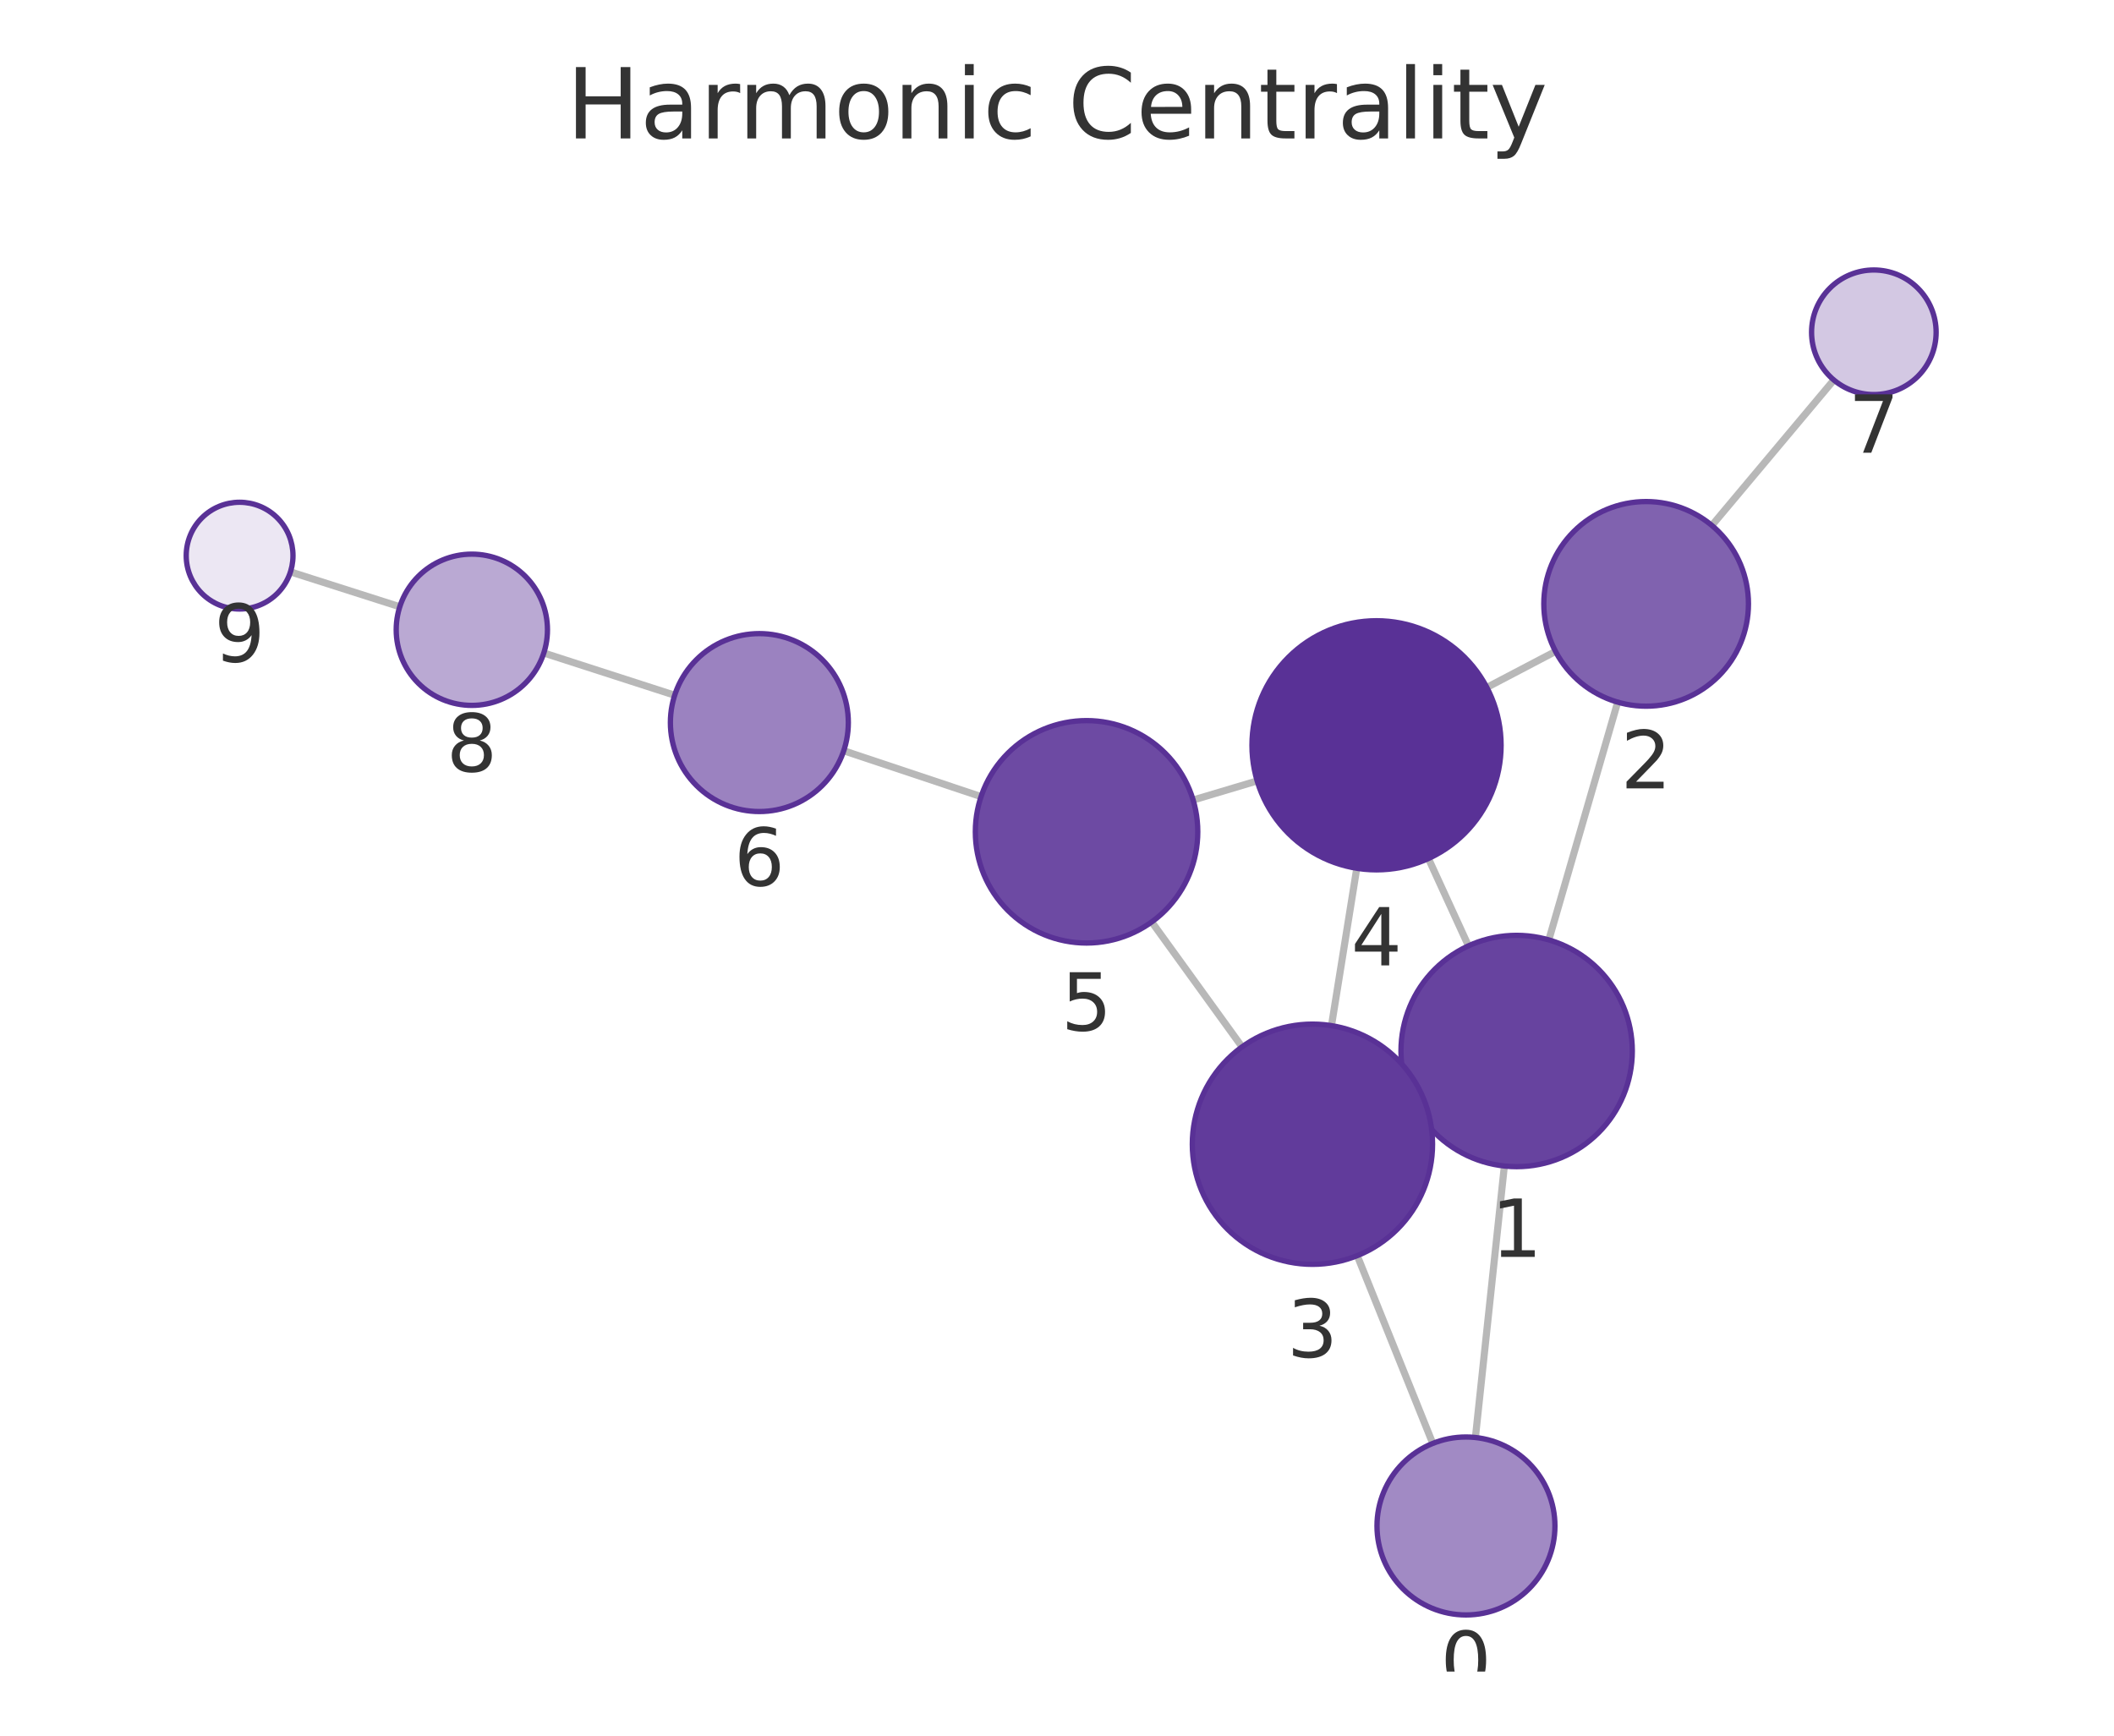
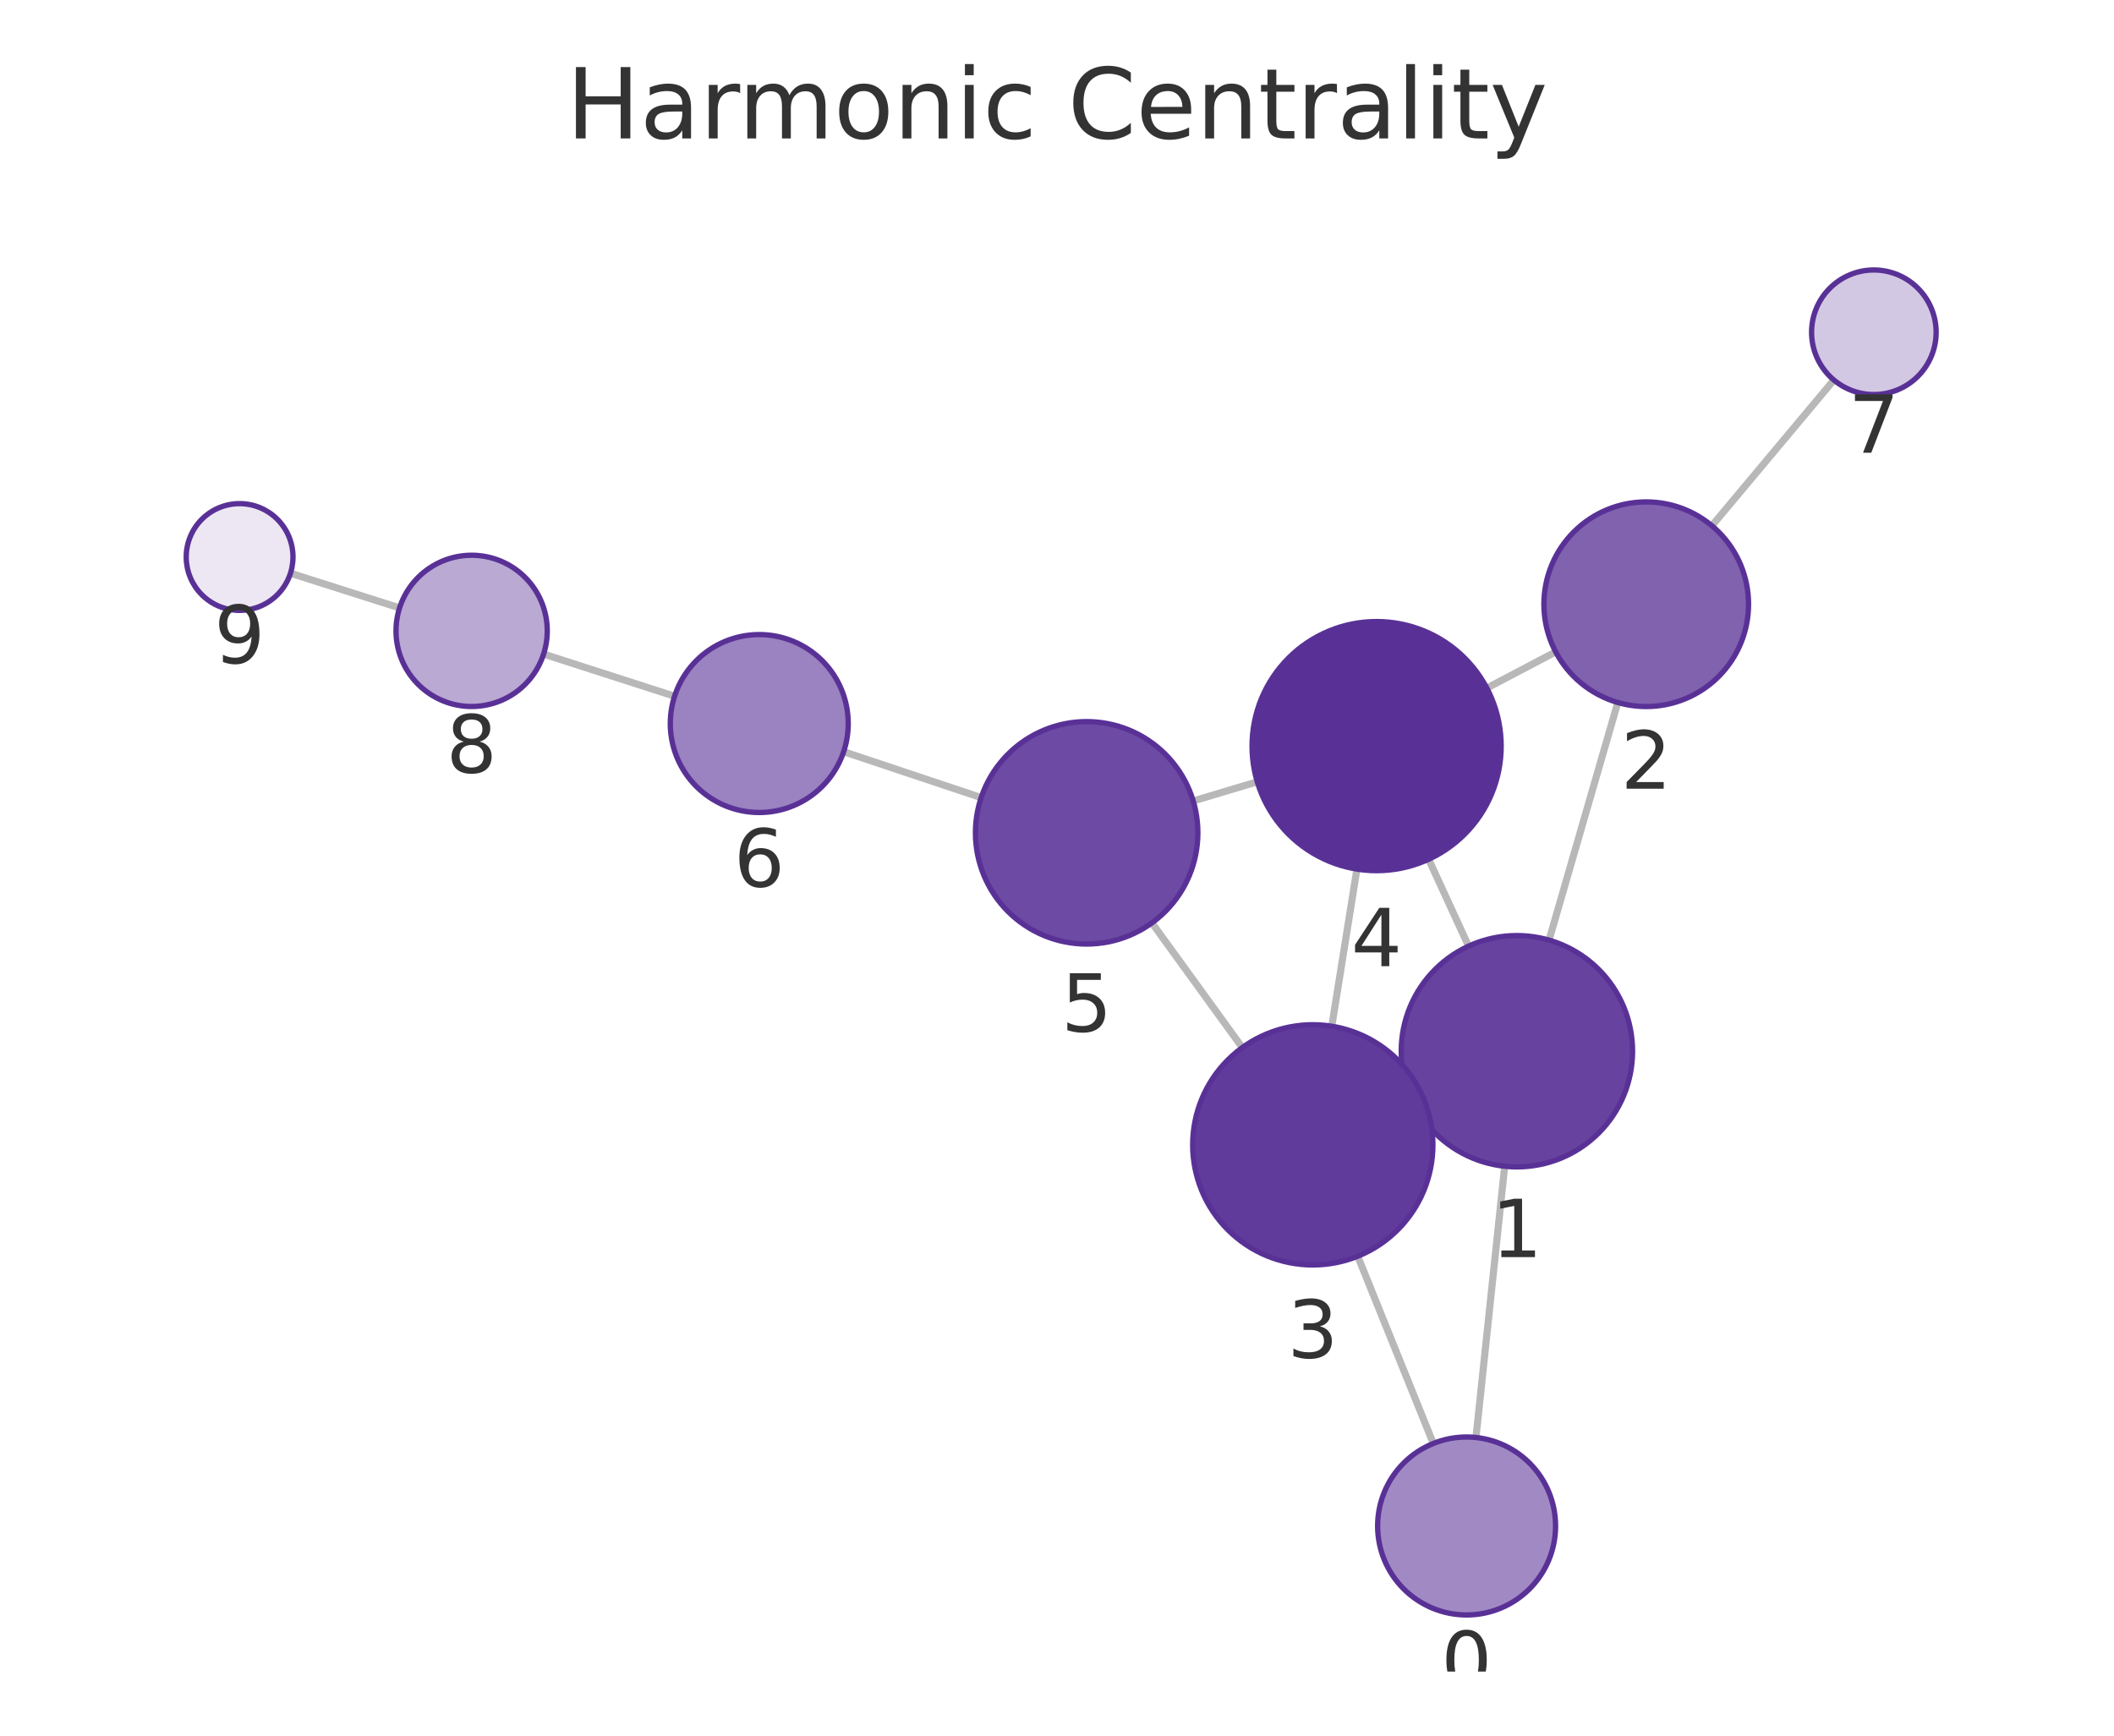
<svg xmlns="http://www.w3.org/2000/svg" xmlns:xlink="http://www.w3.org/1999/xlink" width="237.6pt" height="195.078pt" viewBox="0 0 237.6 195.078" version="1.1">
  <defs>
    <style type="text/css">*{stroke-linejoin: round; stroke-linecap: butt}</style>
  </defs>
  <g id="figure_1">
    <g id="patch_1">
      <path d="M 0 195.078  L 237.6 195.078  L 237.6 0  L 0 0  L 0 195.078  z " style="fill: none" />
    </g>
    <g id="axes_1">
      <g id="patch_2">
        <path d="M 7.2 187.878  L 230.4 187.878  L 230.4 21.558  L 7.2 21.558  L 7.2 187.878  z " style="fill: none" />
      </g>
      <g id="EdgeCollection_1">
-         <path d="M 165.826 161.567  L 169.081 131.054  " clip-path="url(#pe316943c90)" style="fill: #b8b8b8; stroke: #b8b8b8; stroke-width: 0.8" />
-         <path d="M 161.033 162.233  L 152.546 141.13  " clip-path="url(#pe316943c90)" style="fill: #b8b8b8; stroke: #b8b8b8; stroke-width: 0.8" />
-         <path d="M 174.077 105.64  L 181.816 78.918  " clip-path="url(#pe316943c90)" style="fill: #b8b8b8; stroke: #b8b8b8; stroke-width: 0.8" />
-         <path d="M 158.635 123.526  L 159.789 122.998  " clip-path="url(#pe316943c90)" style="fill: #b8b8b8; stroke: #b8b8b8; stroke-width: 0.8" />
-         <path d="M 165.044 106.309  L 160.546 96.494  " clip-path="url(#pe316943c90)" style="fill: #b8b8b8; stroke: #b8b8b8; stroke-width: 0.8" />
-         <path d="M 174.832 73.214  L 167.111 77.264  " clip-path="url(#pe316943c90)" style="fill: #b8b8b8; stroke: #b8b8b8; stroke-width: 0.8" />
-         <path d="M 192.404 59.059  L 206.112 42.71  " clip-path="url(#pe316943c90)" style="fill: #b8b8b8; stroke: #b8b8b8; stroke-width: 0.8" />
-         <path d="M 149.65 115.276  L 152.492 97.59  " clip-path="url(#pe316943c90)" style="fill: #b8b8b8; stroke: #b8b8b8; stroke-width: 0.8" />
-         <path d="M 139.599 117.665  L 129.445 103.622  " clip-path="url(#pe316943c90)" style="fill: #b8b8b8; stroke: #b8b8b8; stroke-width: 0.8" />
-         <path d="M 141.298 87.77  L 134.1 89.918  " clip-path="url(#pe316943c90)" style="fill: #b8b8b8; stroke: #b8b8b8; stroke-width: 0.8" />
-         <path d="M 110.265 89.533  L 94.832 84.38  " clip-path="url(#pe316943c90)" style="fill: #b8b8b8; stroke: #b8b8b8; stroke-width: 0.8" />
-         <path d="M 75.83 78.141  L 61.12 73.393  " clip-path="url(#pe316943c90)" style="fill: #b8b8b8; stroke: #b8b8b8; stroke-width: 0.8" />
-         <path d="M 44.934 68.197  L 32.646 64.276  " clip-path="url(#pe316943c90)" style="fill: #b8b8b8; stroke: #b8b8b8; stroke-width: 0.8" />
+         <path d="M 165.889 161.568  L 169.119 131.08  " clip-path="url(#p2f98725d3c)" style="fill: #b8b8b8; stroke: #b8b8b8; stroke-width: 0.8" />
+         <path d="M 161.094 162.239  L 152.601 141.193  " clip-path="url(#p2f98725d3c)" style="fill: #b8b8b8; stroke: #b8b8b8; stroke-width: 0.8" />
+         <path d="M 174.102 105.665  L 181.829 78.958  " clip-path="url(#p2f98725d3c)" style="fill: #b8b8b8; stroke: #b8b8b8; stroke-width: 0.8" />
+         <path d="M 158.673 123.573  L 159.821 123.046  " clip-path="url(#p2f98725d3c)" style="fill: #b8b8b8; stroke: #b8b8b8; stroke-width: 0.8" />
+         <path d="M 165.059 106.341  L 160.57 96.578  " clip-path="url(#p2f98725d3c)" style="fill: #b8b8b8; stroke: #b8b8b8; stroke-width: 0.8" />
+         <path d="M 174.849 73.266  L 167.111 77.338  " clip-path="url(#p2f98725d3c)" style="fill: #b8b8b8; stroke: #b8b8b8; stroke-width: 0.8" />
+         <path d="M 192.407 59.092  L 206.117 42.712  " clip-path="url(#p2f98725d3c)" style="fill: #b8b8b8; stroke: #b8b8b8; stroke-width: 0.8" />
+         <path d="M 149.683 115.344  L 152.51 97.682  " clip-path="url(#p2f98725d3c)" style="fill: #b8b8b8; stroke: #b8b8b8; stroke-width: 0.8" />
+         <path d="M 139.627 117.743  L 129.468 103.727  " clip-path="url(#p2f98725d3c)" style="fill: #b8b8b8; stroke: #b8b8b8; stroke-width: 0.8" />
+         <path d="M 141.309 87.87  L 134.108 90.023  " clip-path="url(#p2f98725d3c)" style="fill: #b8b8b8; stroke: #b8b8b8; stroke-width: 0.8" />
+         <path d="M 110.276 89.647  L 94.822 84.488  " clip-path="url(#p2f98725d3c)" style="fill: #b8b8b8; stroke: #b8b8b8; stroke-width: 0.8" />
+         <path d="M 75.818 78.255  L 61.099 73.513  " clip-path="url(#p2f98725d3c)" style="fill: #b8b8b8; stroke: #b8b8b8; stroke-width: 0.8" />
+         <path d="M 44.909 68.328  L 32.648 64.425  " clip-path="url(#p2f98725d3c)" style="fill: #b8b8b8; stroke: #b8b8b8; stroke-width: 0.8" />
      </g>
      <g id="VertexCollection_1">
-         <path d="M 164.765 181.511  C 167.417 181.511 169.961 180.457 171.836 178.582  C 173.711 176.706 174.765 174.163 174.765 171.511  C 174.765 168.859 173.711 166.315 171.836 164.44  C 169.961 162.564 167.417 161.511 164.765 161.511  C 162.113 161.511 159.569 162.564 157.694 164.44  C 155.819 166.315 154.765 168.859 154.765 171.511  C 154.765 174.163 155.819 176.706 157.694 178.582  C 159.569 180.457 162.113 181.511 164.765 181.511  z " clip-path="url(#pe316943c90)" style="fill: #a18ac4; stroke: #593196; stroke-width: 0.6" />
-         <path d="M 170.461 131.127  C 173.908 131.127 177.215 129.757 179.653 127.319  C 182.091 124.882 183.461 121.575 183.461 118.127  C 183.461 114.679 182.091 111.372 179.653 108.935  C 177.215 106.497 173.908 105.127 170.461 105.127  C 167.013 105.127 163.706 106.497 161.268 108.935  C 158.83 111.372 157.461 114.679 157.461 118.127  C 157.461 121.575 158.83 124.882 161.268 127.319  C 163.706 129.757 167.013 131.127 170.461 131.127  z " clip-path="url(#pe316943c90)" style="fill: #67439f; stroke: #593196; stroke-width: 0.6" />
-         <path d="M 185.015 79.372  C 188.065 79.372 190.991 78.16 193.147 76.003  C 195.304 73.847 196.515 70.921 196.515 67.872  C 196.515 64.822 195.304 61.896 193.147 59.74  C 190.991 57.583 188.065 56.372 185.015 56.372  C 181.966 56.372 179.04 57.583 176.884 59.74  C 174.727 61.896 173.515 64.822 173.515 67.872  C 173.515 70.921 174.727 73.847 176.884 76.003  C 179.04 78.16 181.966 79.372 185.015 79.372  z " clip-path="url(#pe316943c90)" style="fill: #8062af; stroke: #593196; stroke-width: 0.6" />
-         <path d="M 147.509 142.105  C 151.089 142.105 154.523 140.682 157.054 138.151  C 159.586 135.619 161.009 132.185 161.009 128.605  C 161.009 125.024 159.586 121.59 157.054 119.059  C 154.523 116.527 151.089 115.105 147.509 115.105  C 143.928 115.105 140.494 116.527 137.963 119.059  C 135.431 121.59 134.009 125.024 134.009 128.605  C 134.009 132.185 135.431 135.619 137.963 138.151  C 140.494 140.682 143.928 142.105 147.509 142.105  z " clip-path="url(#pe316943c90)" style="fill: #613b9b; stroke: #593196; stroke-width: 0.6" />
-         <path d="M 154.713 97.767  C 158.426 97.767 161.987 96.292 164.613 93.667  C 167.238 91.042 168.713 87.48 168.713 83.767  C 168.713 80.055 167.238 76.493 164.613 73.868  C 161.987 71.243 158.426 69.767 154.713 69.767  C 151 69.767 147.439 71.243 144.814 73.868  C 142.188 76.493 140.713 80.055 140.713 83.767  C 140.713 87.48 142.188 91.042 144.814 93.667  C 147.439 96.292 151 97.767 154.713 97.767  z " clip-path="url(#pe316943c90)" style="fill: #593196; stroke: #593196; stroke-width: 0.6" />
-         <path d="M 122.122 105.992  C 125.437 105.992 128.616 104.675 130.96 102.331  C 133.305 99.987 134.622 96.807 134.622 93.492  C 134.622 90.177 133.305 86.997 130.96 84.653  C 128.616 82.309 125.437 80.992 122.122 80.992  C 118.807 80.992 115.627 82.309 113.283 84.653  C 110.939 86.997 109.622 90.177 109.622 93.492  C 109.622 96.807 110.939 99.987 113.283 102.331  C 115.627 104.675 118.807 105.992 122.122 105.992  z " clip-path="url(#pe316943c90)" style="fill: #6d4aa3; stroke: #593196; stroke-width: 0.6" />
-         <path d="M 85.347 91.213  C 87.999 91.213 90.542 90.16 92.418 88.284  C 94.293 86.409 95.347 83.865 95.347 81.213  C 95.347 78.561 94.293 76.017 92.418 74.142  C 90.542 72.267 87.999 71.213 85.347 71.213  C 82.695 71.213 80.151 72.267 78.276 74.142  C 76.4 76.017 75.347 78.561 75.347 81.213  C 75.347 83.865 76.4 86.409 78.276 88.284  C 80.151 90.16 82.695 91.213 85.347 91.213  z " clip-path="url(#pe316943c90)" style="fill: #9b82c0; stroke: #593196; stroke-width: 0.6" />
-         <path d="M 210.609 44.345  C 212.466 44.345 214.246 43.608 215.559 42.295  C 216.872 40.983 217.609 39.202 217.609 37.345  C 217.609 35.489 216.872 33.708 215.559 32.396  C 214.246 31.083 212.466 30.345 210.609 30.345  C 208.753 30.345 206.972 31.083 205.66 32.396  C 204.347 33.708 203.609 35.489 203.609 37.345  C 203.609 39.202 204.347 40.983 205.66 42.295  C 206.972 43.608 208.753 44.345 210.609 44.345  z " clip-path="url(#pe316943c90)" style="fill: #d3c8e3; stroke: #593196; stroke-width: 0.6" />
-         <path d="M 53.031 79.282  C 55.286 79.282 57.448 78.386 59.042 76.792  C 60.636 75.198 61.531 73.036 61.531 70.782  C 61.531 68.528 60.636 66.365 59.042 64.771  C 57.448 63.177 55.286 62.282 53.031 62.282  C 50.777 62.282 48.615 63.177 47.021 64.771  C 45.427 66.365 44.531 68.528 44.531 70.782  C 44.531 73.036 45.427 75.198 47.021 76.792  C 48.615 78.386 50.777 79.282 53.031 79.282  z " clip-path="url(#pe316943c90)" style="fill: #baa9d3; stroke: #593196; stroke-width: 0.6" />
-         <path d="M 26.93 68.452  C 28.522 68.452 30.048 67.82 31.173 66.695  C 32.298 65.569 32.93 64.043 32.93 62.452  C 32.93 60.861 32.298 59.334 31.173 58.209  C 30.048 57.084 28.522 56.452 26.93 56.452  C 25.339 56.452 23.813 57.084 22.688 58.209  C 21.563 59.334 20.93 60.861 20.93 62.452  C 20.93 64.043 21.563 65.569 22.688 66.695  C 23.813 67.82 25.339 68.452 26.93 68.452  z " clip-path="url(#pe316943c90)" style="fill: #ece7f3; stroke: #593196; stroke-width: 0.6" />
+         <path d="M 164.836 181.512  C 167.488 181.512 170.031 180.458 171.907 178.583  C 173.782 176.708 174.836 174.164 174.836 171.512  C 174.836 168.86 173.782 166.316 171.907 164.441  C 170.031 162.566 167.488 161.512 164.836 161.512  C 162.183 161.512 159.64 162.566 157.764 164.441  C 155.889 166.316 154.836 168.86 154.836 171.512  C 154.836 174.164 155.889 176.708 157.764 178.583  C 159.64 180.458 162.183 181.512 164.836 181.512  z " clip-path="url(#p2f98725d3c)" style="fill: #a18ac4; stroke: #593196; stroke-width: 0.6" />
+         <path d="M 170.489 131.153  C 173.937 131.153 177.244 129.783 179.681 127.345  C 182.119 124.907 183.489 121.6 183.489 118.153  C 183.489 114.705 182.119 111.398 179.681 108.96  C 177.244 106.523 173.937 105.153 170.489 105.153  C 167.041 105.153 163.735 106.523 161.297 108.96  C 158.859 111.398 157.489 114.705 157.489 118.153  C 157.489 121.6 158.859 124.907 161.297 127.345  C 163.735 129.783 167.041 131.153 170.489 131.153  z " clip-path="url(#p2f98725d3c)" style="fill: #67439f; stroke: #593196; stroke-width: 0.6" />
+         <path d="M 185.025 79.411  C 188.075 79.411 191 78.199 193.157 76.042  C 195.314 73.886 196.525 70.96 196.525 67.911  C 196.525 64.861 195.314 61.935 193.157 59.779  C 191 57.622 188.075 56.411 185.025 56.411  C 181.975 56.411 179.05 57.622 176.894 59.779  C 174.737 61.935 173.525 64.861 173.525 67.911  C 173.525 70.96 174.737 73.886 176.894 76.042  C 179.05 78.199 181.975 79.411 185.025 79.411  z " clip-path="url(#p2f98725d3c)" style="fill: #8062af; stroke: #593196; stroke-width: 0.6" />
+         <path d="M 147.55 142.174  C 151.13 142.174 154.564 140.752 157.096 138.22  C 159.627 135.689 161.05 132.254 161.05 128.674  C 161.05 125.094 159.627 121.66 157.096 119.128  C 154.564 116.597 151.13 115.174 147.55 115.174  C 143.97 115.174 140.535 116.597 138.004 119.128  C 135.472 121.66 134.05 125.094 134.05 128.674  C 134.05 132.254 135.472 135.689 138.004 138.22  C 140.535 140.752 143.97 142.174 147.55 142.174  z " clip-path="url(#p2f98725d3c)" style="fill: #613b9b; stroke: #593196; stroke-width: 0.6" />
+         <path d="M 154.722 97.858  C 158.435 97.858 161.996 96.383 164.622 93.757  C 167.247 91.132 168.722 87.571 168.722 83.858  C 168.722 80.145 167.247 76.584 164.622 73.958  C 161.996 71.333 158.435 69.858 154.722 69.858  C 151.009 69.858 147.448 71.333 144.823 73.958  C 142.197 76.584 140.722 80.145 140.722 83.858  C 140.722 87.571 142.197 91.132 144.823 93.757  C 147.448 96.383 151.009 97.858 154.722 97.858  z " clip-path="url(#p2f98725d3c)" style="fill: #593196; stroke: #593196; stroke-width: 0.6" />
+         <path d="M 122.133 106.105  C 125.448 106.105 128.627 104.788 130.972 102.444  C 133.316 100.1 134.633 96.92 134.633 93.605  C 134.633 90.29 133.316 87.111 130.972 84.767  C 128.627 82.422 125.448 81.105 122.133 81.105  C 118.818 81.105 115.638 82.422 113.294 84.767  C 110.95 87.111 109.633 90.29 109.633 93.605  C 109.633 96.92 110.95 100.1 113.294 102.444  C 115.638 104.788 118.818 106.105 122.133 106.105  z " clip-path="url(#p2f98725d3c)" style="fill: #6d4aa3; stroke: #593196; stroke-width: 0.6" />
+         <path d="M 85.336 91.322  C 87.988 91.322 90.532 90.268 92.407 88.393  C 94.283 86.517 95.336 83.974 95.336 81.322  C 95.336 78.67 94.283 76.126 92.407 74.251  C 90.532 72.375 87.988 71.322 85.336 71.322  C 82.684 71.322 80.14 72.375 78.265 74.251  C 76.39 76.126 75.336 78.67 75.336 81.322  C 75.336 83.974 76.39 86.517 78.265 88.393  C 80.14 90.268 82.684 91.322 85.336 91.322  z " clip-path="url(#p2f98725d3c)" style="fill: #9b82c0; stroke: #593196; stroke-width: 0.6" />
+         <path d="M 210.61 44.344  C 212.466 44.344 214.247 43.607 215.559 42.294  C 216.872 40.981 217.61 39.201 217.61 37.344  C 217.61 35.488 216.872 33.707 215.559 32.395  C 214.247 31.082 212.466 30.344 210.61 30.344  C 208.753 30.344 206.972 31.082 205.66 32.395  C 204.347 33.707 203.61 35.488 203.61 37.344  C 203.61 39.201 204.347 40.981 205.66 42.294  C 206.972 43.607 208.753 44.344 210.61 44.344  z " clip-path="url(#p2f98725d3c)" style="fill: #d3c8e3; stroke: #593196; stroke-width: 0.6" />
+         <path d="M 53.008 79.406  C 55.263 79.406 57.425 78.511 59.019 76.917  C 60.613 75.323 61.508 73.16 61.508 70.906  C 61.508 68.652 60.613 66.49 59.019 64.896  C 57.425 63.302 55.263 62.406 53.008 62.406  C 50.754 62.406 48.592 63.302 46.998 64.896  C 45.404 66.49 44.508 68.652 44.508 70.906  C 44.508 73.16 45.404 75.323 46.998 76.917  C 48.592 78.511 50.754 79.406 53.008 79.406  z " clip-path="url(#p2f98725d3c)" style="fill: #baa9d3; stroke: #593196; stroke-width: 0.6" />
+         <path d="M 26.93 68.605  C 28.521 68.605 30.048 67.973 31.173 66.848  C 32.298 65.723 32.93 64.197 32.93 62.605  C 32.93 61.014 32.298 59.488 31.173 58.363  C 30.048 57.238 28.521 56.605 26.93 56.605  C 25.339 56.605 23.813 57.238 22.688 58.363  C 21.562 59.488 20.93 61.014 20.93 62.605  C 20.93 64.197 21.562 65.723 22.688 66.848  C 23.813 67.973 25.339 68.605 26.93 68.605  z " clip-path="url(#p2f98725d3c)" style="fill: #ece7f3; stroke: #593196; stroke-width: 0.6" />
      </g>
      <g id="text_1">
-         <g clip-path="url(#pe316943c90)">
-           <g style="fill: #333333" transform="translate(161.9017 189.8485) scale(0.09 -0.09)">
+         <g clip-path="url(#p2f98725d3c)">
+           <g style="fill: #333333" transform="translate(161.9724 189.85) scale(0.09 -0.09)">
            <defs>
              <path id="DejaVuSans-13" d="M 2034 4250  Q 1547 4250 1301 3770  Q 1056 3291 1056 2328  Q 1056 1369 1301 889  Q 1547 409 2034 409  Q 2525 409 2770 889  Q 3016 1369 3016 2328  Q 3016 3291 2770 3770  Q 2525 4250 2034 4250  z M 2034 4750  Q 2819 4750 3233 4129  Q 3647 3509 3647 2328  Q 3647 1150 3233 529  Q 2819 -91 2034 -91  Q 1250 -91 836 529  Q 422 1150 422 2328  Q 422 3509 836 4129  Q 1250 4750 2034 4750  z " transform="scale(0.015625)" />
            </defs>
            <use xlink:href="#DejaVuSans-13" />
          </g>
        </g>
      </g>
      <g id="text_2">
-         <g clip-path="url(#pe316943c90)">
-           <g style="fill: #333333" transform="translate(167.5976 141.2649) scale(0.09 -0.09)">
+         <g clip-path="url(#p2f98725d3c)">
+           <g style="fill: #333333" transform="translate(167.6259 141.2907) scale(0.09 -0.09)">
            <defs>
              <path id="DejaVuSans-14" d="M 794 531  L 1825 531  L 1825 4091  L 703 3866  L 703 4441  L 1819 4666  L 2450 4666  L 2450 531  L 3481 531  L 3481 0  L 794 0  L 794 531  z " transform="scale(0.015625)" />
            </defs>
            <use xlink:href="#DejaVuSans-14" />
          </g>
        </g>
      </g>
      <g id="text_3">
-         <g clip-path="url(#pe316943c90)">
-           <g style="fill: #333333" transform="translate(182.1524 88.60943) scale(0.09 -0.09)">
+         <g clip-path="url(#p2f98725d3c)">
+           <g style="fill: #333333" transform="translate(182.1622 88.64851) scale(0.09 -0.09)">
            <defs>
              <path id="DejaVuSans-15" d="M 1228 531  L 3431 531  L 3431 0  L 469 0  L 469 531  Q 828 903 1448 1529  Q 2069 2156 2228 2338  Q 2531 2678 2651 2914  Q 2772 3150 2772 3378  Q 2772 3750 2511 3984  Q 2250 4219 1831 4219  Q 1534 4219 1204 4116  Q 875 4013 500 3803  L 500 4441  Q 881 4594 1212 4672  Q 1544 4750 1819 4750  Q 2544 4750 2975 4387  Q 3406 4025 3406 3419  Q 3406 3131 3298 2873  Q 3191 2616 2906 2266  Q 2828 2175 2409 1742  Q 1991 1309 1228 531  z " transform="scale(0.015625)" />
            </defs>
            <use xlink:href="#DejaVuSans-15" />
          </g>
        </g>
      </g>
      <g id="text_4">
-         <g clip-path="url(#pe316943c90)">
-           <g style="fill: #333333" transform="translate(144.6454 152.5425) scale(0.09 -0.09)">
+         <g clip-path="url(#p2f98725d3c)">
+           <g style="fill: #333333" transform="translate(144.6867 152.6121) scale(0.09 -0.09)">
            <defs>
              <path id="DejaVuSans-16" d="M 2597 2516  Q 3050 2419 3304 2112  Q 3559 1806 3559 1356  Q 3559 666 3084 287  Q 2609 -91 1734 -91  Q 1441 -91 1130 -33  Q 819 25 488 141  L 488 750  Q 750 597 1062 519  Q 1375 441 1716 441  Q 2309 441 2620 675  Q 2931 909 2931 1356  Q 2931 1769 2642 2001  Q 2353 2234 1838 2234  L 1294 2234  L 1294 2753  L 1863 2753  Q 2328 2753 2575 2939  Q 2822 3125 2822 3475  Q 2822 3834 2567 4026  Q 2313 4219 1838 4219  Q 1578 4219 1281 4162  Q 984 4106 628 3988  L 628 4550  Q 988 4650 1302 4700  Q 1616 4750 1894 4750  Q 2613 4750 3031 4423  Q 3450 4097 3450 3541  Q 3450 3153 3228 2886  Q 3006 2619 2597 2516  z " transform="scale(0.015625)" />
            </defs>
            <use xlink:href="#DejaVuSans-16" />
          </g>
        </g>
      </g>
      <g id="text_5">
-         <g clip-path="url(#pe316943c90)">
-           <g style="fill: #333333" transform="translate(151.8502 108.5053) scale(0.09 -0.09)">
+         <g clip-path="url(#p2f98725d3c)">
+           <g style="fill: #333333" transform="translate(151.8591 108.5957) scale(0.09 -0.09)">
            <defs>
              <path id="DejaVuSans-17" d="M 2419 4116  L 825 1625  L 2419 1625  L 2419 4116  z M 2253 4666  L 3047 4666  L 3047 1625  L 3713 1625  L 3713 1100  L 3047 1100  L 3047 0  L 2419 0  L 2419 1100  L 313 1100  L 313 1709  L 2253 4666  z " transform="scale(0.015625)" />
            </defs>
            <use xlink:href="#DejaVuSans-17" />
          </g>
        </g>
      </g>
      <g id="text_6">
-         <g clip-path="url(#pe316943c90)">
-           <g style="fill: #333333" transform="translate(119.2585 115.8297) scale(0.09 -0.09)">
+         <g clip-path="url(#p2f98725d3c)">
+           <g style="fill: #333333" transform="translate(119.2696 115.9432) scale(0.09 -0.09)">
            <defs>
              <path id="DejaVuSans-18" d="M 691 4666  L 3169 4666  L 3169 4134  L 1269 4134  L 1269 2991  Q 1406 3038 1543 3061  Q 1681 3084 1819 3084  Q 2600 3084 3056 2656  Q 3513 2228 3513 1497  Q 3513 744 3044 326  Q 2575 -91 1722 -91  Q 1428 -91 1123 -41  Q 819 9 494 109  L 494 744  Q 775 591 1075 516  Q 1375 441 1709 441  Q 2250 441 2565 725  Q 2881 1009 2881 1497  Q 2881 1984 2565 2268  Q 2250 2553 1709 2553  Q 1456 2553 1204 2497  Q 953 2441 691 2322  L 691 4666  z " transform="scale(0.015625)" />
            </defs>
            <use xlink:href="#DejaVuSans-18" />
          </g>
        </g>
      </g>
      <g id="text_7">
-         <g clip-path="url(#pe316943c90)">
-           <g style="fill: #333333" transform="translate(82.4835 99.55109) scale(0.09 -0.09)">
+         <g clip-path="url(#p2f98725d3c)">
+           <g style="fill: #333333" transform="translate(82.47307 99.65957) scale(0.09 -0.09)">
            <defs>
              <path id="DejaVuSans-19" d="M 2113 2584  Q 1688 2584 1439 2293  Q 1191 2003 1191 1497  Q 1191 994 1439 701  Q 1688 409 2113 409  Q 2538 409 2786 701  Q 3034 994 3034 1497  Q 3034 2003 2786 2293  Q 2538 2584 2113 2584  z M 3366 4563  L 3366 3988  Q 3128 4100 2886 4159  Q 2644 4219 2406 4219  Q 1781 4219 1451 3797  Q 1122 3375 1075 2522  Q 1259 2794 1537 2939  Q 1816 3084 2150 3084  Q 2853 3084 3261 2657  Q 3669 2231 3669 1497  Q 3669 778 3244 343  Q 2819 -91 2113 -91  Q 1303 -91 875 529  Q 447 1150 447 2328  Q 447 3434 972 4092  Q 1497 4750 2381 4750  Q 2619 4750 2861 4703  Q 3103 4656 3366 4563  z " transform="scale(0.015625)" />
            </defs>
            <use xlink:href="#DejaVuSans-19" />
          </g>
        </g>
      </g>
      <g id="text_8">
-         <g clip-path="url(#pe316943c90)">
-           <g style="fill: #333333" transform="translate(207.7462 50.88338) scale(0.09 -0.09)">
+         <g clip-path="url(#p2f98725d3c)">
+           <g style="fill: #333333" transform="translate(207.7464 50.88229) scale(0.09 -0.09)">
            <defs>
              <path id="DejaVuSans-1a" d="M 525 4666  L 3525 4666  L 3525 4397  L 1831 0  L 1172 0  L 2766 4134  L 525 4134  L 525 4666  z " transform="scale(0.015625)" />
            </defs>
            <use xlink:href="#DejaVuSans-1a" />
          </g>
        </g>
      </g>
      <g id="text_9">
-         <g clip-path="url(#pe316943c90)">
-           <g style="fill: #333333" transform="translate(50.16819 86.71962) scale(0.09 -0.09)">
+         <g clip-path="url(#p2f98725d3c)">
+           <g style="fill: #333333" transform="translate(50.14523 86.84415) scale(0.09 -0.09)">
            <defs>
              <path id="DejaVuSans-1b" d="M 2034 2216  Q 1584 2216 1326 1975  Q 1069 1734 1069 1313  Q 1069 891 1326 650  Q 1584 409 2034 409  Q 2484 409 2743 651  Q 3003 894 3003 1313  Q 3003 1734 2745 1975  Q 2488 2216 2034 2216  z M 1403 2484  Q 997 2584 770 2862  Q 544 3141 544 3541  Q 544 4100 942 4425  Q 1341 4750 2034 4750  Q 2731 4750 3128 4425  Q 3525 4100 3525 3541  Q 3525 3141 3298 2862  Q 3072 2584 2669 2484  Q 3125 2378 3379 2068  Q 3634 1759 3634 1313  Q 3634 634 3220 271  Q 2806 -91 2034 -91  Q 1263 -91 848 271  Q 434 634 434 1313  Q 434 1759 690 2068  Q 947 2378 1403 2484  z M 1172 3481  Q 1172 3119 1398 2916  Q 1625 2713 2034 2713  Q 2441 2713 2670 2916  Q 2900 3119 2900 3481  Q 2900 3844 2670 4047  Q 2441 4250 2034 4250  Q 1625 4250 1398 4047  Q 1172 3844 1172 3481  z " transform="scale(0.015625)" />
            </defs>
            <use xlink:href="#DejaVuSans-1b" />
          </g>
        </g>
      </g>
      <g id="text_10">
-         <g clip-path="url(#pe316943c90)">
-           <g style="fill: #333333" transform="translate(24.06727 74.38979) scale(0.09 -0.09)">
+         <g clip-path="url(#p2f98725d3c)">
+           <g style="fill: #333333" transform="translate(24.06706 74.54335) scale(0.09 -0.09)">
            <defs>
              <path id="DejaVuSans-1c" d="M 703 97  L 703 672  Q 941 559 1184 500  Q 1428 441 1663 441  Q 2288 441 2617 861  Q 2947 1281 2994 2138  Q 2813 1869 2534 1725  Q 2256 1581 1919 1581  Q 1219 1581 811 2004  Q 403 2428 403 3163  Q 403 3881 828 4315  Q 1253 4750 1959 4750  Q 2769 4750 3195 4129  Q 3622 3509 3622 2328  Q 3622 1225 3098 567  Q 2575 -91 1691 -91  Q 1453 -91 1209 -44  Q 966 3 703 97  z M 1959 2075  Q 2384 2075 2632 2365  Q 2881 2656 2881 3163  Q 2881 3666 2632 3958  Q 2384 4250 1959 4250  Q 1534 4250 1286 3958  Q 1038 3666 1038 3163  Q 1038 2656 1286 2365  Q 1534 2075 1959 2075  z " transform="scale(0.015625)" />
            </defs>
            <use xlink:href="#DejaVuSans-1c" />
          </g>
        </g>
      </g>
      <g id="matplotlib.axis_1" />
      <g id="matplotlib.axis_2" />
      <g id="text_11">
        <g style="fill: #333333" transform="translate(63.65477 15.55828) scale(0.11 -0.11)">
          <defs>
            <path id="DejaVuSans-2b" d="M 628 4666  L 1259 4666  L 1259 2753  L 3553 2753  L 3553 4666  L 4184 4666  L 4184 0  L 3553 0  L 3553 2222  L 1259 2222  L 1259 0  L 628 0  L 628 4666  z " transform="scale(0.015625)" />
            <path id="DejaVuSans-44" d="M 2194 1759  Q 1497 1759 1228 1600  Q 959 1441 959 1056  Q 959 750 1161 570  Q 1363 391 1709 391  Q 2188 391 2477 730  Q 2766 1069 2766 1631  L 2766 1759  L 2194 1759  z M 3341 1997  L 3341 0  L 2766 0  L 2766 531  Q 2569 213 2275 61  Q 1981 -91 1556 -91  Q 1019 -91 701 211  Q 384 513 384 1019  Q 384 1609 779 1909  Q 1175 2209 1959 2209  L 2766 2209  L 2766 2266  Q 2766 2663 2505 2880  Q 2244 3097 1772 3097  Q 1472 3097 1187 3025  Q 903 2953 641 2809  L 641 3341  Q 956 3463 1253 3523  Q 1550 3584 1831 3584  Q 2591 3584 2966 3190  Q 3341 2797 3341 1997  z " transform="scale(0.015625)" />
            <path id="DejaVuSans-55" d="M 2631 2963  Q 2534 3019 2420 3045  Q 2306 3072 2169 3072  Q 1681 3072 1420 2755  Q 1159 2438 1159 1844  L 1159 0  L 581 0  L 581 3500  L 1159 3500  L 1159 2956  Q 1341 3275 1631 3429  Q 1922 3584 2338 3584  Q 2397 3584 2469 3576  Q 2541 3569 2628 3553  L 2631 2963  z " transform="scale(0.015625)" />
            <path id="DejaVuSans-50" d="M 3328 2828  Q 3544 3216 3844 3400  Q 4144 3584 4550 3584  Q 5097 3584 5394 3201  Q 5691 2819 5691 2113  L 5691 0  L 5113 0  L 5113 2094  Q 5113 2597 4934 2840  Q 4756 3084 4391 3084  Q 3944 3084 3684 2787  Q 3425 2491 3425 1978  L 3425 0  L 2847 0  L 2847 2094  Q 2847 2600 2669 2842  Q 2491 3084 2119 3084  Q 1678 3084 1418 2786  Q 1159 2488 1159 1978  L 1159 0  L 581 0  L 581 3500  L 1159 3500  L 1159 2956  Q 1356 3278 1631 3431  Q 1906 3584 2284 3584  Q 2666 3584 2933 3390  Q 3200 3197 3328 2828  z " transform="scale(0.015625)" />
            <path id="DejaVuSans-52" d="M 1959 3097  Q 1497 3097 1228 2736  Q 959 2375 959 1747  Q 959 1119 1226 758  Q 1494 397 1959 397  Q 2419 397 2687 759  Q 2956 1122 2956 1747  Q 2956 2369 2687 2733  Q 2419 3097 1959 3097  z M 1959 3584  Q 2709 3584 3137 3096  Q 3566 2609 3566 1747  Q 3566 888 3137 398  Q 2709 -91 1959 -91  Q 1206 -91 779 398  Q 353 888 353 1747  Q 353 2609 779 3096  Q 1206 3584 1959 3584  z " transform="scale(0.015625)" />
            <path id="DejaVuSans-51" d="M 3513 2113  L 3513 0  L 2938 0  L 2938 2094  Q 2938 2591 2744 2837  Q 2550 3084 2163 3084  Q 1697 3084 1428 2787  Q 1159 2491 1159 1978  L 1159 0  L 581 0  L 581 3500  L 1159 3500  L 1159 2956  Q 1366 3272 1645 3428  Q 1925 3584 2291 3584  Q 2894 3584 3203 3211  Q 3513 2838 3513 2113  z " transform="scale(0.015625)" />
            <path id="DejaVuSans-4c" d="M 603 3500  L 1178 3500  L 1178 0  L 603 0  L 603 3500  z M 603 4863  L 1178 4863  L 1178 4134  L 603 4134  L 603 4863  z " transform="scale(0.015625)" />
            <path id="DejaVuSans-46" d="M 3122 3366  L 3122 2828  Q 2878 2963 2633 3030  Q 2388 3097 2138 3097  Q 1578 3097 1268 2742  Q 959 2388 959 1747  Q 959 1106 1268 751  Q 1578 397 2138 397  Q 2388 397 2633 464  Q 2878 531 3122 666  L 3122 134  Q 2881 22 2623 -34  Q 2366 -91 2075 -91  Q 1284 -91 818 406  Q 353 903 353 1747  Q 353 2603 823 3093  Q 1294 3584 2113 3584  Q 2378 3584 2631 3529  Q 2884 3475 3122 3366  z " transform="scale(0.015625)" />
            <path id="DejaVuSans-3" transform="scale(0.015625)" />
            <path id="DejaVuSans-26" d="M 4122 4306  L 4122 3641  Q 3803 3938 3442 4084  Q 3081 4231 2675 4231  Q 1875 4231 1450 3742  Q 1025 3253 1025 2328  Q 1025 1406 1450 917  Q 1875 428 2675 428  Q 3081 428 3442 575  Q 3803 722 4122 1019  L 4122 359  Q 3791 134 3420 21  Q 3050 -91 2638 -91  Q 1578 -91 968 557  Q 359 1206 359 2328  Q 359 3453 968 4101  Q 1578 4750 2638 4750  Q 3056 4750 3426 4639  Q 3797 4528 4122 4306  z " transform="scale(0.015625)" />
            <path id="DejaVuSans-48" d="M 3597 1894  L 3597 1613  L 953 1613  Q 991 1019 1311 708  Q 1631 397 2203 397  Q 2534 397 2845 478  Q 3156 559 3463 722  L 3463 178  Q 3153 47 2828 -22  Q 2503 -91 2169 -91  Q 1331 -91 842 396  Q 353 884 353 1716  Q 353 2575 817 3079  Q 1281 3584 2069 3584  Q 2775 3584 3186 3129  Q 3597 2675 3597 1894  z M 3022 2063  Q 3016 2534 2758 2815  Q 2500 3097 2075 3097  Q 1594 3097 1305 2825  Q 1016 2553 972 2059  L 3022 2063  z " transform="scale(0.015625)" />
            <path id="DejaVuSans-57" d="M 1172 4494  L 1172 3500  L 2356 3500  L 2356 3053  L 1172 3053  L 1172 1153  Q 1172 725 1289 603  Q 1406 481 1766 481  L 2356 481  L 2356 0  L 1766 0  Q 1100 0 847 248  Q 594 497 594 1153  L 594 3053  L 172 3053  L 172 3500  L 594 3500  L 594 4494  L 1172 4494  z " transform="scale(0.015625)" />
            <path id="DejaVuSans-4f" d="M 603 4863  L 1178 4863  L 1178 0  L 603 0  L 603 4863  z " transform="scale(0.015625)" />
            <path id="DejaVuSans-5c" d="M 2059 -325  Q 1816 -950 1584 -1140  Q 1353 -1331 966 -1331  L 506 -1331  L 506 -850  L 844 -850  Q 1081 -850 1212 -737  Q 1344 -625 1503 -206  L 1606 56  L 191 3500  L 800 3500  L 1894 763  L 2988 3500  L 3597 3500  L 2059 -325  z " transform="scale(0.015625)" />
          </defs>
          <use xlink:href="#DejaVuSans-2b" />
          <use xlink:href="#DejaVuSans-44" transform="translate(75.20312 0)" />
          <use xlink:href="#DejaVuSans-55" transform="translate(136.4844 0)" />
          <use xlink:href="#DejaVuSans-50" transform="translate(175.8438 0)" />
          <use xlink:href="#DejaVuSans-52" transform="translate(273.25 0)" />
          <use xlink:href="#DejaVuSans-51" transform="translate(334.4375 0)" />
          <use xlink:href="#DejaVuSans-4c" transform="translate(397.8125 0)" />
          <use xlink:href="#DejaVuSans-46" transform="translate(425.5938 0)" />
          <use xlink:href="#DejaVuSans-3" transform="translate(480.5781 0)" />
          <use xlink:href="#DejaVuSans-26" transform="translate(512.3594 0)" />
          <use xlink:href="#DejaVuSans-48" transform="translate(582.1875 0)" />
          <use xlink:href="#DejaVuSans-51" transform="translate(643.7188 0)" />
          <use xlink:href="#DejaVuSans-57" transform="translate(707.0938 0)" />
          <use xlink:href="#DejaVuSans-55" transform="translate(746.2969 0)" />
          <use xlink:href="#DejaVuSans-44" transform="translate(787.4062 0)" />
          <use xlink:href="#DejaVuSans-4f" transform="translate(848.6875 0)" />
          <use xlink:href="#DejaVuSans-4c" transform="translate(876.4688 0)" />
          <use xlink:href="#DejaVuSans-57" transform="translate(904.25 0)" />
          <use xlink:href="#DejaVuSans-5c" transform="translate(943.4531 0)" />
        </g>
      </g>
    </g>
  </g>
  <defs>
-     <clipPath id="pe316943c90">
+     <clipPath id="p2f98725d3c">
      <rect x="7.2" y="21.558" width="223.2" height="166.32" />
    </clipPath>
  </defs>
</svg>
